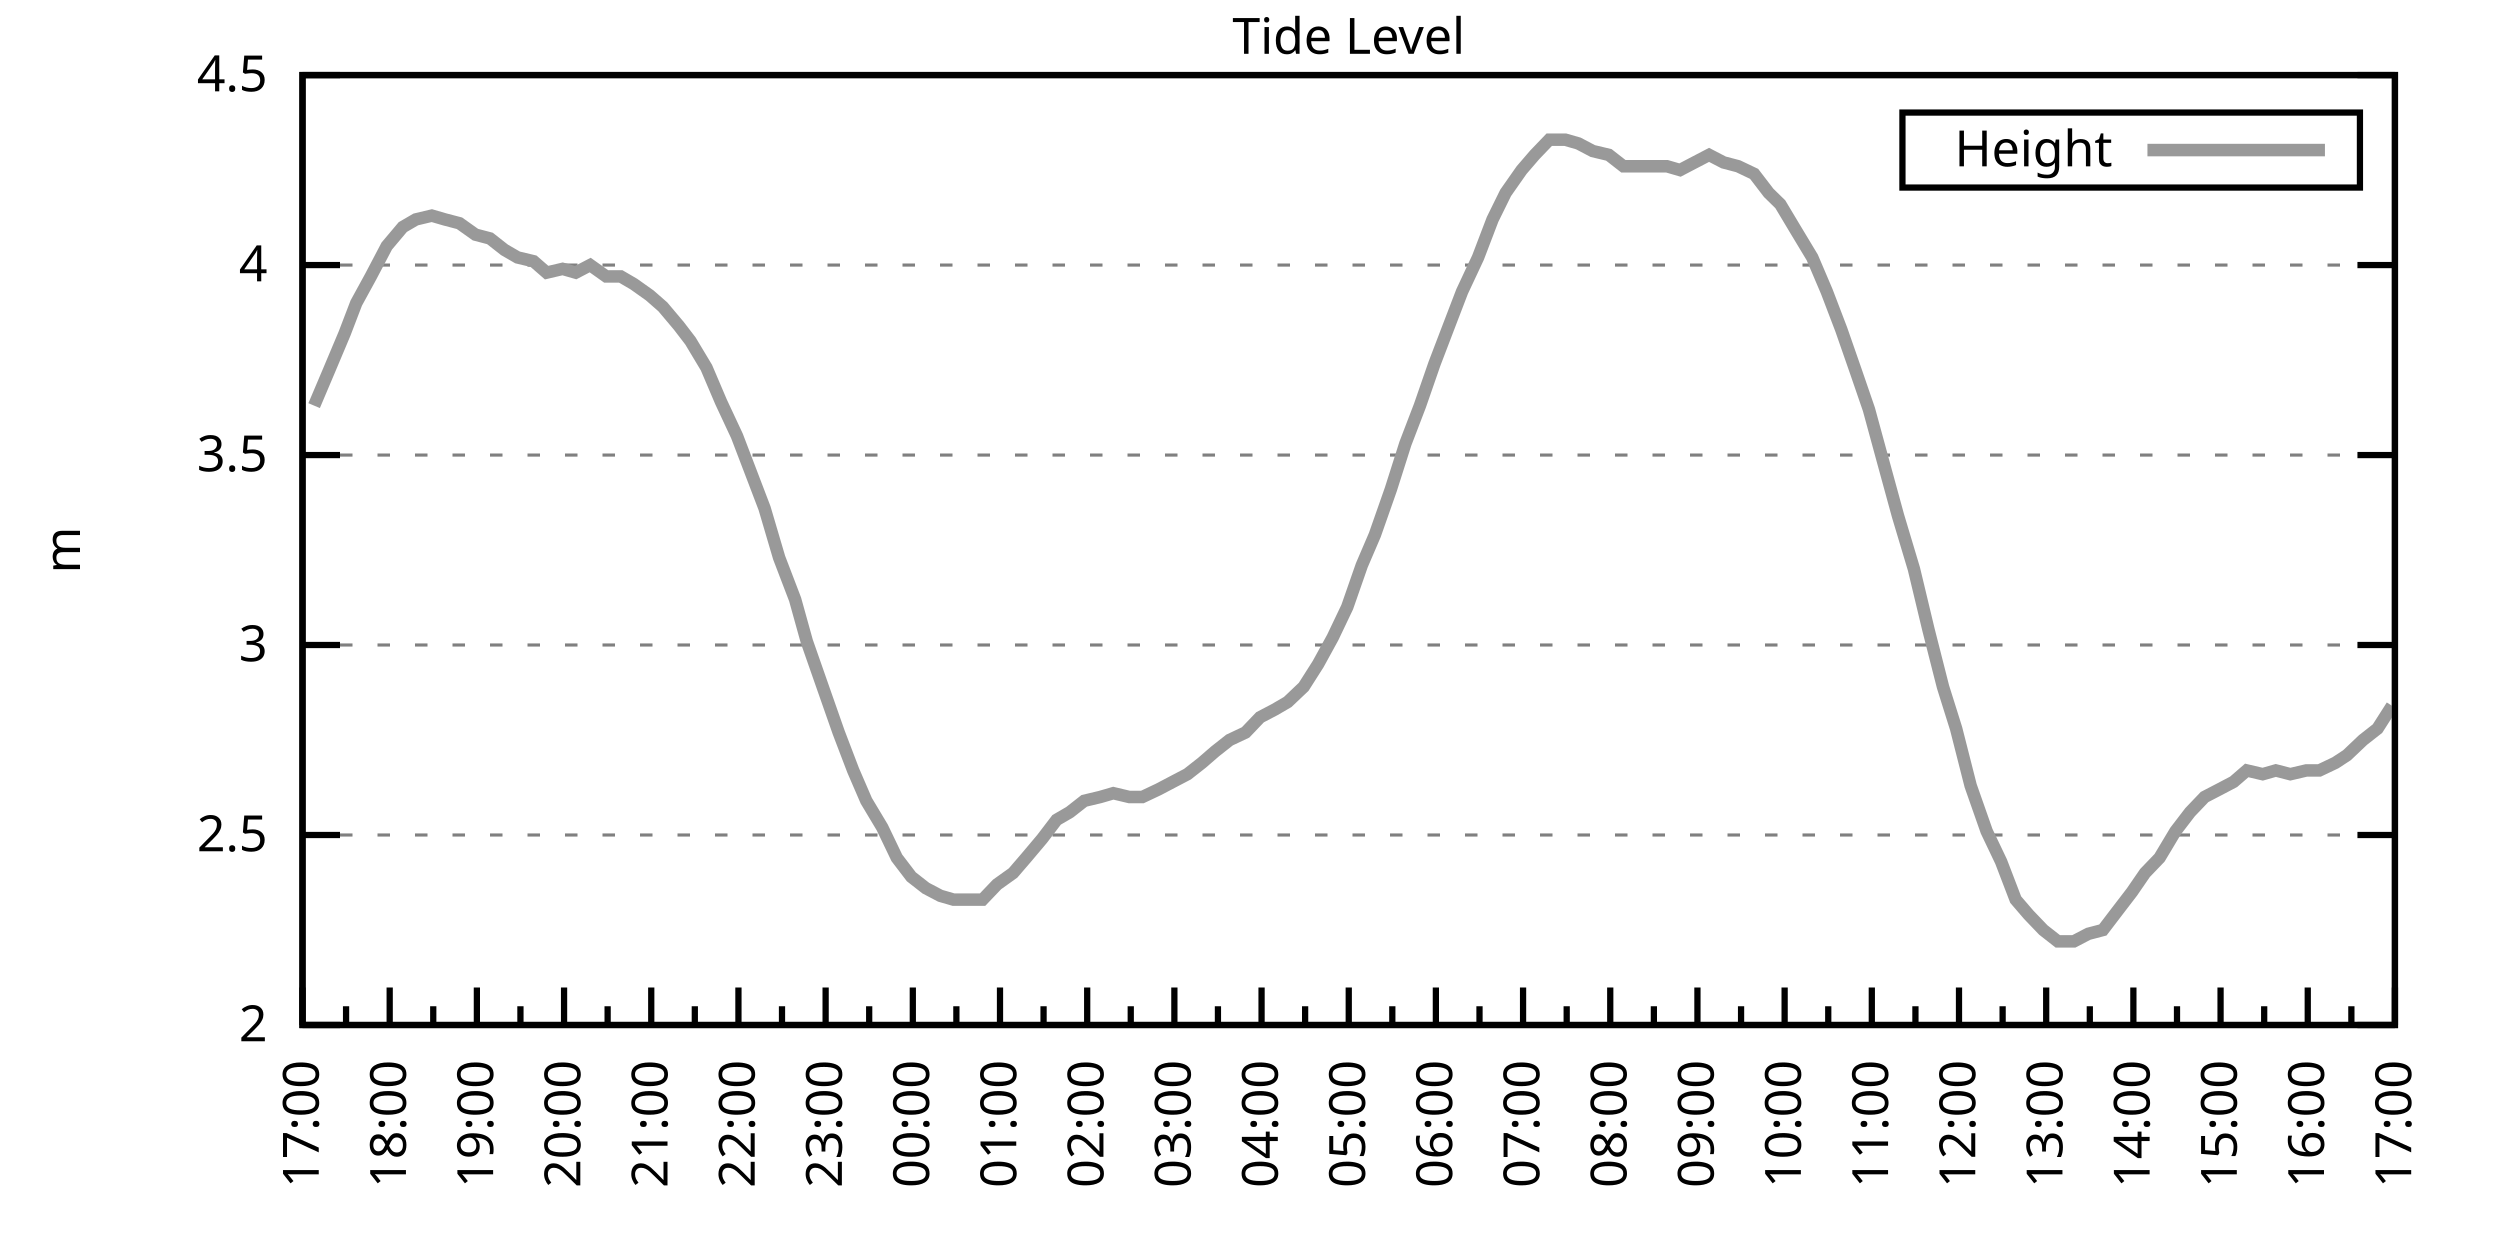
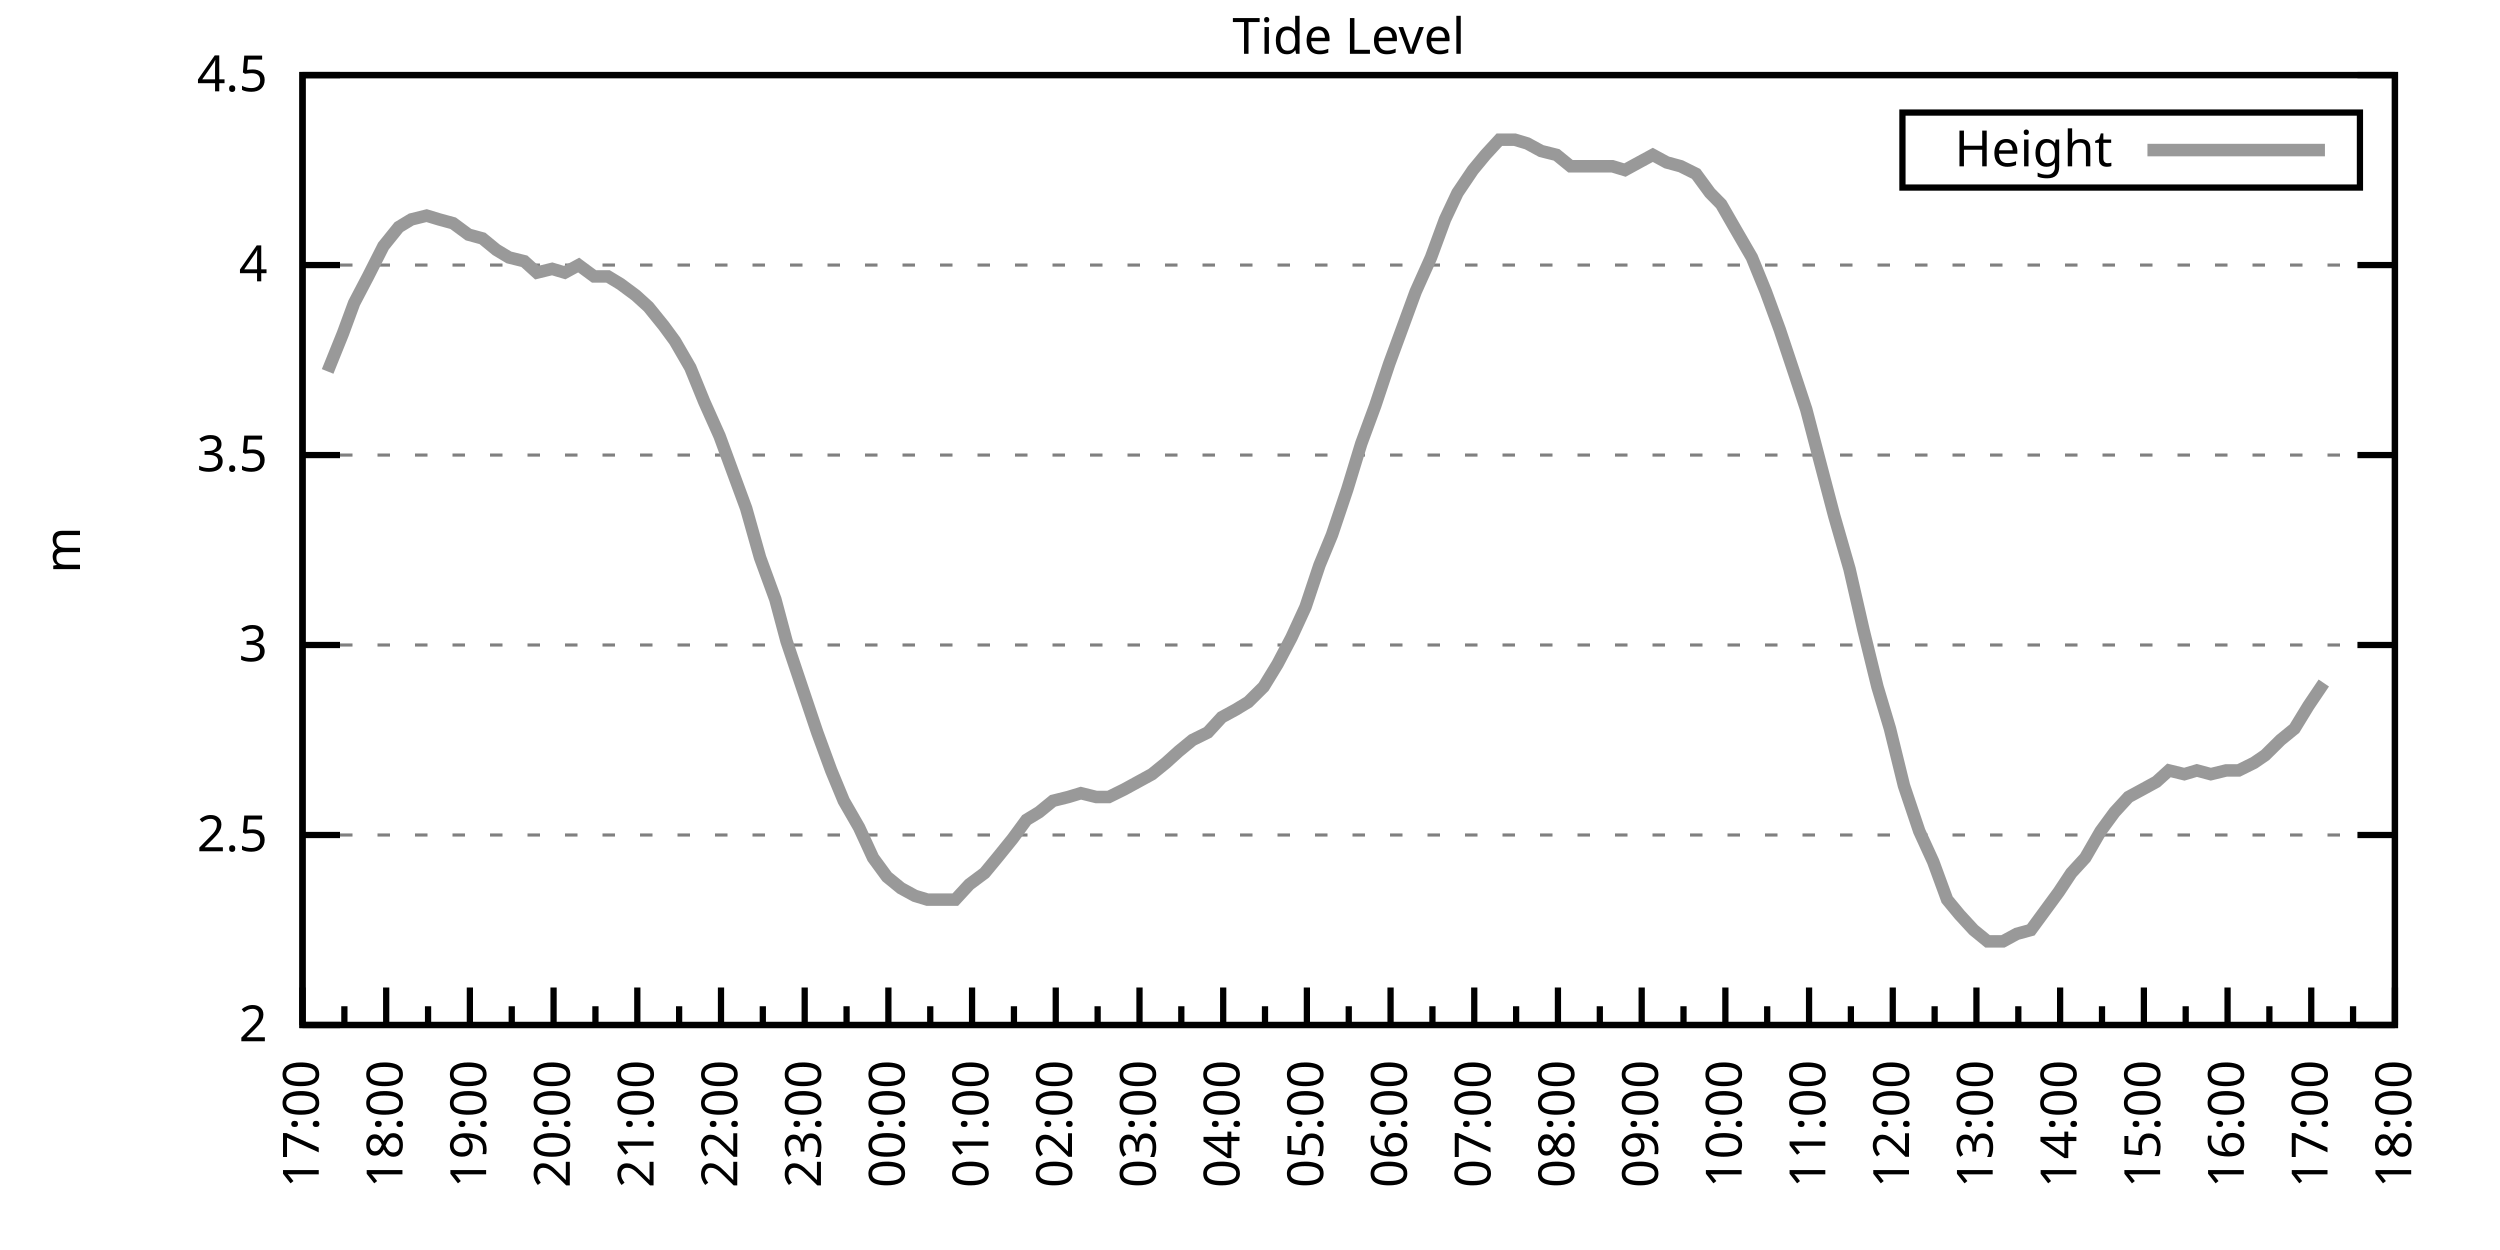
<svg xmlns="http://www.w3.org/2000/svg" xmlns:xlink="http://www.w3.org/1999/xlink" width="400" height="200" viewBox="0 0 400 200">
  <g id="gnuplot_canvas">
    <rect x="0" y="0" width="400" height="200" fill="none" />
    <defs>
      <circle id="gpDot" r="0.5" stroke-width="0.5" stroke="currentColor" />
      <path id="gpPt0" stroke-width="0.333" stroke="currentColor" d="M-1,0 h2 M0,-1 v2" />
      <path id="gpPt1" stroke-width="0.333" stroke="currentColor" d="M-1,-1 L1,1 M1,-1 L-1,1" />
      <path id="gpPt2" stroke-width="0.333" stroke="currentColor" d="M-1,0 L1,0 M0,-1 L0,1 M-1,-1 L1,1 M-1,1 L1,-1" />
      <rect id="gpPt3" stroke-width="0.333" stroke="currentColor" x="-1" y="-1" width="2" height="2" />
      <rect id="gpPt4" stroke-width="0.333" stroke="currentColor" fill="currentColor" x="-1" y="-1" width="2" height="2" />
      <circle id="gpPt5" stroke-width="0.333" stroke="currentColor" cx="0" cy="0" r="1" />
      <use xlink:href="#gpPt5" id="gpPt6" fill="currentColor" stroke="none" />
      <path id="gpPt7" stroke-width="0.333" stroke="currentColor" d="M0,-1.33 L-1.33,0.67 L1.33,0.67 z" />
      <use xlink:href="#gpPt7" id="gpPt8" fill="currentColor" stroke="none" />
      <use xlink:href="#gpPt7" id="gpPt9" stroke="currentColor" transform="rotate(180)" />
      <use xlink:href="#gpPt9" id="gpPt10" fill="currentColor" stroke="none" />
      <use xlink:href="#gpPt3" id="gpPt11" stroke="currentColor" transform="rotate(45)" />
      <use xlink:href="#gpPt11" id="gpPt12" fill="currentColor" stroke="none" />
      <path id="gpPt13" stroke-width="0.333" stroke="currentColor" d="M0,1.330 L1.265,0.411 L0.782,-1.067 L-0.782,-1.076 L-1.265,0.411 z" />
      <use xlink:href="#gpPt13" id="gpPt14" fill="currentColor" stroke="none" />
      <filter id="textbox" filterUnits="objectBoundingBox" x="0" y="0" height="1" width="1">
        <feFlood flood-color="white" flood-opacity="1" result="bgnd" />
        <feComposite in="SourceGraphic" in2="bgnd" operator="atop" />
      </filter>
      <filter id="greybox" filterUnits="objectBoundingBox" x="0" y="0" height="1" width="1">
        <feFlood flood-color="lightgrey" flood-opacity="1" result="grey" />
        <feComposite in="SourceGraphic" in2="grey" operator="atop" />
      </filter>
    </defs>
    <g fill="none" color="white" stroke="currentColor" stroke-width="1.00" stroke-linecap="butt" stroke-linejoin="miter">
</g>
    <g fill="none" color="black" stroke="currentColor" stroke-width="1.00" stroke-linecap="butt" stroke-linejoin="miter">
      <g stroke="none" shape-rendering="crispEdges">
        <polygon fill="rgb(255, 255, 255)" points="48.40,164.00 383.18,164.00 383.18,12.02 48.40,12.02 " />
      </g>
    </g>
    <g fill="none" color="black" stroke="currentColor" stroke-width="1.00" stroke-linecap="butt" stroke-linejoin="miter">
</g>
    <g fill="none" color="black" stroke="black" stroke-width="0.50" stroke-linecap="butt" stroke-linejoin="miter">
</g>
    <g fill="none" color="gray" stroke="currentColor" stroke-width="0.50" stroke-linecap="butt" stroke-linejoin="miter">
      <path stroke="gray" stroke-dasharray="2,4" class="gridline" d="M48.40,164.00 L383.19,164.00  " />
    </g>
    <g fill="none" color="gray" stroke="gray" stroke-width="1.00" stroke-linecap="butt" stroke-linejoin="miter">
</g>
    <g fill="none" color="black" stroke="currentColor" stroke-width="1.00" stroke-linecap="butt" stroke-linejoin="miter">
      <path stroke="black" d="M48.40,164.00 L54.40,164.00 M383.19,164.00 L377.19,164.00  " />
      <g transform="translate(42.80,166.60)" stroke="none" fill="black" font-family="Sans" font-size="8.00" text-anchor="end">
        <text>
          <tspan font-family="Sans"> 2</tspan>
        </text>
      </g>
    </g>
    <g fill="none" color="black" stroke="currentColor" stroke-width="1.00" stroke-linecap="butt" stroke-linejoin="miter">
</g>
    <g fill="none" color="black" stroke="black" stroke-width="0.50" stroke-linecap="butt" stroke-linejoin="miter">
</g>
    <g fill="none" color="gray" stroke="currentColor" stroke-width="0.50" stroke-linecap="butt" stroke-linejoin="miter">
      <path stroke="gray" stroke-dasharray="2,4" class="gridline" d="M48.40,133.60 L383.19,133.60  " />
    </g>
    <g fill="none" color="gray" stroke="gray" stroke-width="1.00" stroke-linecap="butt" stroke-linejoin="miter">
</g>
    <g fill="none" color="black" stroke="currentColor" stroke-width="1.00" stroke-linecap="butt" stroke-linejoin="miter">
      <path stroke="black" d="M48.40,133.60 L54.40,133.60 M383.19,133.60 L377.19,133.60  " />
      <g transform="translate(42.80,136.20)" stroke="none" fill="black" font-family="Sans" font-size="8.00" text-anchor="end">
        <text>
          <tspan font-family="Sans"> 2.5</tspan>
        </text>
      </g>
    </g>
    <g fill="none" color="black" stroke="currentColor" stroke-width="1.00" stroke-linecap="butt" stroke-linejoin="miter">
</g>
    <g fill="none" color="black" stroke="black" stroke-width="0.50" stroke-linecap="butt" stroke-linejoin="miter">
</g>
    <g fill="none" color="gray" stroke="currentColor" stroke-width="0.50" stroke-linecap="butt" stroke-linejoin="miter">
      <path stroke="gray" stroke-dasharray="2,4" class="gridline" d="M48.40,103.20 L383.19,103.20  " />
    </g>
    <g fill="none" color="gray" stroke="gray" stroke-width="1.00" stroke-linecap="butt" stroke-linejoin="miter">
</g>
    <g fill="none" color="black" stroke="currentColor" stroke-width="1.00" stroke-linecap="butt" stroke-linejoin="miter">
      <path stroke="black" d="M48.40,103.20 L54.40,103.20 M383.19,103.20 L377.19,103.20  " />
      <g transform="translate(42.80,105.80)" stroke="none" fill="black" font-family="Sans" font-size="8.00" text-anchor="end">
        <text>
          <tspan font-family="Sans"> 3</tspan>
        </text>
      </g>
    </g>
    <g fill="none" color="black" stroke="currentColor" stroke-width="1.00" stroke-linecap="butt" stroke-linejoin="miter">
</g>
    <g fill="none" color="black" stroke="black" stroke-width="0.50" stroke-linecap="butt" stroke-linejoin="miter">
</g>
    <g fill="none" color="gray" stroke="currentColor" stroke-width="0.50" stroke-linecap="butt" stroke-linejoin="miter">
      <path stroke="gray" stroke-dasharray="2,4" class="gridline" d="M48.40,72.81 L383.19,72.81  " />
    </g>
    <g fill="none" color="gray" stroke="gray" stroke-width="1.00" stroke-linecap="butt" stroke-linejoin="miter">
</g>
    <g fill="none" color="black" stroke="currentColor" stroke-width="1.00" stroke-linecap="butt" stroke-linejoin="miter">
      <path stroke="black" d="M48.40,72.81 L54.40,72.81 M383.19,72.81 L377.19,72.81  " />
      <g transform="translate(42.80,75.41)" stroke="none" fill="black" font-family="Sans" font-size="8.00" text-anchor="end">
        <text>
          <tspan font-family="Sans"> 3.5</tspan>
        </text>
      </g>
    </g>
    <g fill="none" color="black" stroke="currentColor" stroke-width="1.00" stroke-linecap="butt" stroke-linejoin="miter">
</g>
    <g fill="none" color="black" stroke="black" stroke-width="0.50" stroke-linecap="butt" stroke-linejoin="miter">
</g>
    <g fill="none" color="gray" stroke="currentColor" stroke-width="0.50" stroke-linecap="butt" stroke-linejoin="miter">
      <path stroke="gray" stroke-dasharray="2,4" class="gridline" d="M48.40,42.41 L383.19,42.41  " />
    </g>
    <g fill="none" color="gray" stroke="gray" stroke-width="1.00" stroke-linecap="butt" stroke-linejoin="miter">
</g>
    <g fill="none" color="black" stroke="currentColor" stroke-width="1.00" stroke-linecap="butt" stroke-linejoin="miter">
      <path stroke="black" d="M48.40,42.41 L54.40,42.41 M383.19,42.41 L377.19,42.41  " />
      <g transform="translate(42.80,45.01)" stroke="none" fill="black" font-family="Sans" font-size="8.00" text-anchor="end">
        <text>
          <tspan font-family="Sans"> 4</tspan>
        </text>
      </g>
    </g>
    <g fill="none" color="black" stroke="currentColor" stroke-width="1.00" stroke-linecap="butt" stroke-linejoin="miter">
</g>
    <g fill="none" color="black" stroke="black" stroke-width="0.50" stroke-linecap="butt" stroke-linejoin="miter">
</g>
    <g fill="none" color="gray" stroke="currentColor" stroke-width="0.50" stroke-linecap="butt" stroke-linejoin="miter">
      <path stroke="gray" stroke-dasharray="2,4" class="gridline" d="M48.40,12.01 L383.19,12.01  " />
    </g>
    <g fill="none" color="gray" stroke="gray" stroke-width="1.00" stroke-linecap="butt" stroke-linejoin="miter">
</g>
    <g fill="none" color="black" stroke="currentColor" stroke-width="1.00" stroke-linecap="butt" stroke-linejoin="miter">
      <path stroke="black" d="M48.40,12.01 L54.40,12.01 M383.19,12.01 L377.19,12.01  " />
      <g transform="translate(42.80,14.61)" stroke="none" fill="black" font-family="Sans" font-size="8.00" text-anchor="end">
        <text>
          <tspan font-family="Sans"> 4.5</tspan>
        </text>
      </g>
    </g>
    <g fill="none" color="black" stroke="currentColor" stroke-width="1.00" stroke-linecap="butt" stroke-linejoin="miter">
      <path stroke="black" d="M48.40,164.00 L48.40,158.00  " />
      <g transform="translate(51.00,169.60) rotate(270)" stroke="none" fill="black" font-family="Sans" font-size="8.00" text-anchor="end">
        <text>
          <tspan font-family="Sans">17:00</tspan>
        </text>
      </g>
    </g>
    <g fill="none" color="black" stroke="currentColor" stroke-width="1.00" stroke-linecap="butt" stroke-linejoin="miter">
-       <path stroke="black" d="M55.37,164.00 L55.37,161.00 M62.35,164.00 L62.35,158.00  " />
-       <g transform="translate(64.95,169.60) rotate(270)" stroke="none" fill="black" font-family="Sans" font-size="8.00" text-anchor="end">
+       <path stroke="black" d="M55.10,164.00 L55.10,161.00 M61.79,164.00 L61.79,158.00  " />
+       <g transform="translate(64.39,169.60) rotate(270)" stroke="none" fill="black" font-family="Sans" font-size="8.00" text-anchor="end">
        <text>
          <tspan font-family="Sans">18:00</tspan>
        </text>
      </g>
    </g>
    <g fill="none" color="black" stroke="currentColor" stroke-width="1.00" stroke-linecap="butt" stroke-linejoin="miter">
-       <path stroke="black" d="M69.32,164.00 L69.32,161.00 M76.30,164.00 L76.30,158.00  " />
-       <g transform="translate(78.90,169.60) rotate(270)" stroke="none" fill="black" font-family="Sans" font-size="8.00" text-anchor="end">
+       <path stroke="black" d="M68.49,164.00 L68.49,161.00 M75.18,164.00 L75.18,158.00  " />
+       <g transform="translate(77.78,169.60) rotate(270)" stroke="none" fill="black" font-family="Sans" font-size="8.00" text-anchor="end">
        <text>
          <tspan font-family="Sans">19:00</tspan>
        </text>
      </g>
    </g>
    <g fill="none" color="black" stroke="currentColor" stroke-width="1.00" stroke-linecap="butt" stroke-linejoin="miter">
-       <path stroke="black" d="M83.27,164.00 L83.27,161.00 M90.25,164.00 L90.25,158.00  " />
-       <g transform="translate(92.85,169.60) rotate(270)" stroke="none" fill="black" font-family="Sans" font-size="8.00" text-anchor="end">
+       <path stroke="black" d="M81.88,164.00 L81.88,161.00 M88.57,164.00 L88.57,158.00  " />
+       <g transform="translate(91.17,169.60) rotate(270)" stroke="none" fill="black" font-family="Sans" font-size="8.00" text-anchor="end">
        <text>
          <tspan font-family="Sans">20:00</tspan>
        </text>
      </g>
    </g>
    <g fill="none" color="black" stroke="currentColor" stroke-width="1.00" stroke-linecap="butt" stroke-linejoin="miter">
-       <path stroke="black" d="M97.22,164.00 L97.22,161.00 M104.20,164.00 L104.20,158.00  " />
-       <g transform="translate(106.80,169.60) rotate(270)" stroke="none" fill="black" font-family="Sans" font-size="8.00" text-anchor="end">
+       <path stroke="black" d="M95.27,164.00 L95.27,161.00 M101.97,164.00 L101.97,158.00  " />
+       <g transform="translate(104.57,169.60) rotate(270)" stroke="none" fill="black" font-family="Sans" font-size="8.00" text-anchor="end">
        <text>
          <tspan font-family="Sans">21:00</tspan>
        </text>
      </g>
    </g>
    <g fill="none" color="black" stroke="currentColor" stroke-width="1.00" stroke-linecap="butt" stroke-linejoin="miter">
-       <path stroke="black" d="M111.17,164.00 L111.17,161.00 M118.15,164.00 L118.15,158.00  " />
-       <g transform="translate(120.75,169.60) rotate(270)" stroke="none" fill="black" font-family="Sans" font-size="8.00" text-anchor="end">
+       <path stroke="black" d="M108.66,164.00 L108.66,161.00 M115.36,164.00 L115.36,158.00  " />
+       <g transform="translate(117.96,169.60) rotate(270)" stroke="none" fill="black" font-family="Sans" font-size="8.00" text-anchor="end">
        <text>
          <tspan font-family="Sans">22:00</tspan>
        </text>
      </g>
    </g>
    <g fill="none" color="black" stroke="currentColor" stroke-width="1.00" stroke-linecap="butt" stroke-linejoin="miter">
-       <path stroke="black" d="M125.12,164.00 L125.12,161.00 M132.10,164.00 L132.10,158.00  " />
-       <g transform="translate(134.70,169.60) rotate(270)" stroke="none" fill="black" font-family="Sans" font-size="8.00" text-anchor="end">
+       <path stroke="black" d="M122.05,164.00 L122.05,161.00 M128.75,164.00 L128.75,158.00  " />
+       <g transform="translate(131.35,169.60) rotate(270)" stroke="none" fill="black" font-family="Sans" font-size="8.00" text-anchor="end">
        <text>
          <tspan font-family="Sans">23:00</tspan>
        </text>
      </g>
    </g>
    <g fill="none" color="black" stroke="currentColor" stroke-width="1.00" stroke-linecap="butt" stroke-linejoin="miter">
-       <path stroke="black" d="M139.07,164.00 L139.07,161.00 M146.05,164.00 L146.05,158.00  " />
-       <g transform="translate(148.65,169.60) rotate(270)" stroke="none" fill="black" font-family="Sans" font-size="8.00" text-anchor="end">
+       <path stroke="black" d="M135.45,164.00 L135.45,161.00 M142.14,164.00 L142.14,158.00  " />
+       <g transform="translate(144.74,169.60) rotate(270)" stroke="none" fill="black" font-family="Sans" font-size="8.00" text-anchor="end">
        <text>
          <tspan font-family="Sans">00:00</tspan>
        </text>
      </g>
    </g>
    <g fill="none" color="black" stroke="currentColor" stroke-width="1.00" stroke-linecap="butt" stroke-linejoin="miter">
-       <path stroke="black" d="M153.02,164.00 L153.02,161.00 M160.00,164.00 L160.00,158.00  " />
-       <g transform="translate(162.60,169.60) rotate(270)" stroke="none" fill="black" font-family="Sans" font-size="8.00" text-anchor="end">
+       <path stroke="black" d="M148.84,164.00 L148.84,161.00 M155.53,164.00 L155.53,158.00  " />
+       <g transform="translate(158.13,169.60) rotate(270)" stroke="none" fill="black" font-family="Sans" font-size="8.00" text-anchor="end">
        <text>
          <tspan font-family="Sans">01:00</tspan>
        </text>
      </g>
    </g>
    <g fill="none" color="black" stroke="currentColor" stroke-width="1.00" stroke-linecap="butt" stroke-linejoin="miter">
-       <path stroke="black" d="M166.97,164.00 L166.97,161.00 M173.95,164.00 L173.95,158.00  " />
-       <g transform="translate(176.55,169.60) rotate(270)" stroke="none" fill="black" font-family="Sans" font-size="8.00" text-anchor="end">
+       <path stroke="black" d="M162.23,164.00 L162.23,161.00 M168.92,164.00 L168.92,158.00  " />
+       <g transform="translate(171.52,169.60) rotate(270)" stroke="none" fill="black" font-family="Sans" font-size="8.00" text-anchor="end">
        <text>
          <tspan font-family="Sans">02:00</tspan>
        </text>
      </g>
    </g>
    <g fill="none" color="black" stroke="currentColor" stroke-width="1.00" stroke-linecap="butt" stroke-linejoin="miter">
-       <path stroke="black" d="M180.92,164.00 L180.92,161.00 M187.90,164.00 L187.90,158.00  " />
-       <g transform="translate(190.50,169.60) rotate(270)" stroke="none" fill="black" font-family="Sans" font-size="8.00" text-anchor="end">
+       <path stroke="black" d="M175.62,164.00 L175.62,161.00 M182.32,164.00 L182.32,158.00  " />
+       <g transform="translate(184.92,169.60) rotate(270)" stroke="none" fill="black" font-family="Sans" font-size="8.00" text-anchor="end">
        <text>
          <tspan font-family="Sans">03:00</tspan>
        </text>
      </g>
    </g>
    <g fill="none" color="black" stroke="currentColor" stroke-width="1.00" stroke-linecap="butt" stroke-linejoin="miter">
-       <path stroke="black" d="M194.87,164.00 L194.87,161.00 M201.85,164.00 L201.85,158.00  " />
-       <g transform="translate(204.45,169.60) rotate(270)" stroke="none" fill="black" font-family="Sans" font-size="8.00" text-anchor="end">
+       <path stroke="black" d="M189.01,164.00 L189.01,161.00 M195.71,164.00 L195.71,158.00  " />
+       <g transform="translate(198.31,169.60) rotate(270)" stroke="none" fill="black" font-family="Sans" font-size="8.00" text-anchor="end">
        <text>
          <tspan font-family="Sans">04:00</tspan>
        </text>
      </g>
    </g>
    <g fill="none" color="black" stroke="currentColor" stroke-width="1.00" stroke-linecap="butt" stroke-linejoin="miter">
-       <path stroke="black" d="M208.82,164.00 L208.82,161.00 M215.80,164.00 L215.80,158.00  " />
-       <g transform="translate(218.40,169.60) rotate(270)" stroke="none" fill="black" font-family="Sans" font-size="8.00" text-anchor="end">
+       <path stroke="black" d="M202.40,164.00 L202.40,161.00 M209.10,164.00 L209.10,158.00  " />
+       <g transform="translate(211.70,169.60) rotate(270)" stroke="none" fill="black" font-family="Sans" font-size="8.00" text-anchor="end">
        <text>
          <tspan font-family="Sans">05:00</tspan>
        </text>
      </g>
    </g>
    <g fill="none" color="black" stroke="currentColor" stroke-width="1.00" stroke-linecap="butt" stroke-linejoin="miter">
-       <path stroke="black" d="M222.77,164.00 L222.77,161.00 M229.74,164.00 L229.74,158.00  " />
-       <g transform="translate(232.34,169.60) rotate(270)" stroke="none" fill="black" font-family="Sans" font-size="8.00" text-anchor="end">
+       <path stroke="black" d="M215.80,164.00 L215.80,161.00 M222.49,164.00 L222.49,158.00  " />
+       <g transform="translate(225.09,169.60) rotate(270)" stroke="none" fill="black" font-family="Sans" font-size="8.00" text-anchor="end">
        <text>
          <tspan font-family="Sans">06:00</tspan>
        </text>
      </g>
    </g>
    <g fill="none" color="black" stroke="currentColor" stroke-width="1.00" stroke-linecap="butt" stroke-linejoin="miter">
-       <path stroke="black" d="M236.72,164.00 L236.72,161.00 M243.69,164.00 L243.69,158.00  " />
-       <g transform="translate(246.29,169.60) rotate(270)" stroke="none" fill="black" font-family="Sans" font-size="8.00" text-anchor="end">
+       <path stroke="black" d="M229.19,164.00 L229.19,161.00 M235.88,164.00 L235.88,158.00  " />
+       <g transform="translate(238.48,169.60) rotate(270)" stroke="none" fill="black" font-family="Sans" font-size="8.00" text-anchor="end">
        <text>
          <tspan font-family="Sans">07:00</tspan>
        </text>
      </g>
    </g>
    <g fill="none" color="black" stroke="currentColor" stroke-width="1.00" stroke-linecap="butt" stroke-linejoin="miter">
-       <path stroke="black" d="M250.67,164.00 L250.67,161.00 M257.64,164.00 L257.64,158.00  " />
-       <g transform="translate(260.24,169.60) rotate(270)" stroke="none" fill="black" font-family="Sans" font-size="8.00" text-anchor="end">
+       <path stroke="black" d="M242.58,164.00 L242.58,161.00 M249.27,164.00 L249.27,158.00  " />
+       <g transform="translate(251.87,169.60) rotate(270)" stroke="none" fill="black" font-family="Sans" font-size="8.00" text-anchor="end">
        <text>
          <tspan font-family="Sans">08:00</tspan>
        </text>
      </g>
    </g>
    <g fill="none" color="black" stroke="currentColor" stroke-width="1.00" stroke-linecap="butt" stroke-linejoin="miter">
-       <path stroke="black" d="M264.62,164.00 L264.62,161.00 M271.59,164.00 L271.59,158.00  " />
-       <g transform="translate(274.19,169.60) rotate(270)" stroke="none" fill="black" font-family="Sans" font-size="8.00" text-anchor="end">
+       <path stroke="black" d="M255.97,164.00 L255.97,161.00 M262.67,164.00 L262.67,158.00  " />
+       <g transform="translate(265.27,169.60) rotate(270)" stroke="none" fill="black" font-family="Sans" font-size="8.00" text-anchor="end">
        <text>
          <tspan font-family="Sans">09:00</tspan>
        </text>
      </g>
    </g>
    <g fill="none" color="black" stroke="currentColor" stroke-width="1.00" stroke-linecap="butt" stroke-linejoin="miter">
-       <path stroke="black" d="M278.57,164.00 L278.57,161.00 M285.54,164.00 L285.54,158.00  " />
-       <g transform="translate(288.14,169.60) rotate(270)" stroke="none" fill="black" font-family="Sans" font-size="8.00" text-anchor="end">
+       <path stroke="black" d="M269.36,164.00 L269.36,161.00 M276.06,164.00 L276.06,158.00  " />
+       <g transform="translate(278.66,169.60) rotate(270)" stroke="none" fill="black" font-family="Sans" font-size="8.00" text-anchor="end">
        <text>
          <tspan font-family="Sans">10:00</tspan>
        </text>
      </g>
    </g>
    <g fill="none" color="black" stroke="currentColor" stroke-width="1.00" stroke-linecap="butt" stroke-linejoin="miter">
-       <path stroke="black" d="M292.52,164.00 L292.52,161.00 M299.49,164.00 L299.49,158.00  " />
-       <g transform="translate(302.09,169.60) rotate(270)" stroke="none" fill="black" font-family="Sans" font-size="8.00" text-anchor="end">
+       <path stroke="black" d="M282.75,164.00 L282.75,161.00 M289.45,164.00 L289.45,158.00  " />
+       <g transform="translate(292.05,169.60) rotate(270)" stroke="none" fill="black" font-family="Sans" font-size="8.00" text-anchor="end">
        <text>
          <tspan font-family="Sans">11:00</tspan>
        </text>
      </g>
    </g>
    <g fill="none" color="black" stroke="currentColor" stroke-width="1.00" stroke-linecap="butt" stroke-linejoin="miter">
-       <path stroke="black" d="M306.47,164.00 L306.47,161.00 M313.44,164.00 L313.44,158.00  " />
-       <g transform="translate(316.04,169.60) rotate(270)" stroke="none" fill="black" font-family="Sans" font-size="8.00" text-anchor="end">
+       <path stroke="black" d="M296.14,164.00 L296.14,161.00 M302.84,164.00 L302.84,158.00  " />
+       <g transform="translate(305.44,169.60) rotate(270)" stroke="none" fill="black" font-family="Sans" font-size="8.00" text-anchor="end">
        <text>
          <tspan font-family="Sans">12:00</tspan>
        </text>
      </g>
    </g>
    <g fill="none" color="black" stroke="currentColor" stroke-width="1.00" stroke-linecap="butt" stroke-linejoin="miter">
-       <path stroke="black" d="M320.42,164.00 L320.42,161.00 M327.39,164.00 L327.39,158.00  " />
-       <g transform="translate(329.99,169.60) rotate(270)" stroke="none" fill="black" font-family="Sans" font-size="8.00" text-anchor="end">
+       <path stroke="black" d="M309.54,164.00 L309.54,161.00 M316.23,164.00 L316.23,158.00  " />
+       <g transform="translate(318.83,169.60) rotate(270)" stroke="none" fill="black" font-family="Sans" font-size="8.00" text-anchor="end">
        <text>
          <tspan font-family="Sans">13:00</tspan>
        </text>
      </g>
    </g>
    <g fill="none" color="black" stroke="currentColor" stroke-width="1.00" stroke-linecap="butt" stroke-linejoin="miter">
-       <path stroke="black" d="M334.37,164.00 L334.37,161.00 M341.34,164.00 L341.34,158.00  " />
-       <g transform="translate(343.94,169.60) rotate(270)" stroke="none" fill="black" font-family="Sans" font-size="8.00" text-anchor="end">
+       <path stroke="black" d="M322.93,164.00 L322.93,161.00 M329.62,164.00 L329.62,158.00  " />
+       <g transform="translate(332.22,169.60) rotate(270)" stroke="none" fill="black" font-family="Sans" font-size="8.00" text-anchor="end">
        <text>
          <tspan font-family="Sans">14:00</tspan>
        </text>
      </g>
    </g>
    <g fill="none" color="black" stroke="currentColor" stroke-width="1.00" stroke-linecap="butt" stroke-linejoin="miter">
-       <path stroke="black" d="M348.32,164.00 L348.32,161.00 M355.29,164.00 L355.29,158.00  " />
-       <g transform="translate(357.89,169.60) rotate(270)" stroke="none" fill="black" font-family="Sans" font-size="8.00" text-anchor="end">
+       <path stroke="black" d="M336.32,164.00 L336.32,161.00 M343.02,164.00 L343.02,158.00  " />
+       <g transform="translate(345.62,169.60) rotate(270)" stroke="none" fill="black" font-family="Sans" font-size="8.00" text-anchor="end">
        <text>
          <tspan font-family="Sans">15:00</tspan>
        </text>
      </g>
    </g>
    <g fill="none" color="black" stroke="currentColor" stroke-width="1.00" stroke-linecap="butt" stroke-linejoin="miter">
-       <path stroke="black" d="M362.27,164.00 L362.27,161.00 M369.24,164.00 L369.24,158.00  " />
-       <g transform="translate(371.84,169.60) rotate(270)" stroke="none" fill="black" font-family="Sans" font-size="8.00" text-anchor="end">
+       <path stroke="black" d="M349.71,164.00 L349.71,161.00 M356.41,164.00 L356.41,158.00  " />
+       <g transform="translate(359.01,169.60) rotate(270)" stroke="none" fill="black" font-family="Sans" font-size="8.00" text-anchor="end">
        <text>
          <tspan font-family="Sans">16:00</tspan>
        </text>
      </g>
    </g>
    <g fill="none" color="black" stroke="currentColor" stroke-width="1.00" stroke-linecap="butt" stroke-linejoin="miter">
-       <path stroke="black" d="M376.22,164.00 L376.22,161.00 M383.19,164.00 L383.19,158.00  " />
+       <path stroke="black" d="M363.10,164.00 L363.10,161.00 M369.80,164.00 L369.80,158.00  " />
+       <g transform="translate(372.40,169.60) rotate(270)" stroke="none" fill="black" font-family="Sans" font-size="8.00" text-anchor="end">
+         <text>
+           <tspan font-family="Sans">17:00</tspan>
+         </text>
+       </g>
+     </g>
+     <g fill="none" color="black" stroke="currentColor" stroke-width="1.00" stroke-linecap="butt" stroke-linejoin="miter">
+       <path stroke="black" d="M376.49,164.00 L376.49,161.00 M383.19,164.00 L383.19,158.00  " />
      <g transform="translate(385.79,169.60) rotate(270)" stroke="none" fill="black" font-family="Sans" font-size="8.00" text-anchor="end">
        <text>
-           <tspan font-family="Sans">17:00</tspan>
+           <tspan font-family="Sans">18:00</tspan>
        </text>
      </g>
    </g>
    <g fill="none" color="black" stroke="currentColor" stroke-width="1.00" stroke-linecap="butt" stroke-linejoin="miter">
</g>
    <g fill="none" color="black" stroke="currentColor" stroke-width="1.00" stroke-linecap="butt" stroke-linejoin="miter">
      <path stroke="black" d="M48.40,12.01 L48.40,164.00 L383.19,164.00 L383.19,12.01 L48.40,12.01 Z  " />
    </g>
    <g fill="none" color="black" stroke="currentColor" stroke-width="1.00" stroke-linecap="butt" stroke-linejoin="miter">
      <g transform="translate(12.80,88.01) rotate(270)" stroke="none" fill="black" font-family="Sans" font-size="8.00" text-anchor="middle">
        <text>
          <tspan font-family="Sans">m</tspan>
        </text>
      </g>
    </g>
    <g fill="none" color="black" stroke="currentColor" stroke-width="1.00" stroke-linecap="butt" stroke-linejoin="miter">
</g>
    <g fill="none" color="black" stroke="currentColor" stroke-width="1.00" stroke-linecap="butt" stroke-linejoin="miter">
      <path stroke="black" d="M304.39,30.01 L304.39,18.01 L377.59,18.01 L377.59,30.01 L304.39,30.01 Z  " />
    </g>
    <g id="Tide_level_plot_1">
      <g fill="none" color="white" stroke="black" stroke-width="2.00" stroke-linecap="butt" stroke-linejoin="miter">
</g>
      <g fill="none" color="black" stroke="currentColor" stroke-width="2.00" stroke-linecap="butt" stroke-linejoin="miter">
        <g transform="translate(337.99,26.61)" stroke="none" fill="black" font-family="Sans" font-size="8.00" text-anchor="end">
          <text>
            <tspan font-family="Sans">Height</tspan>
          </text>
        </g>
      </g>
      <g fill="none" color="black" stroke="currentColor" stroke-width="2.00" stroke-linecap="butt" stroke-linejoin="miter">
-         <path stroke="rgb(153, 153, 153)" d="M343.59,24.01 L371.99,24.01 M50.26,64.90 L52.58,59.43 L55.14,53.35 L57.00,48.49 L59.33,44.23 L61.88,39.37   L64.44,36.33 L66.53,35.11 L69.09,34.50 L71.18,35.11 L73.51,35.72 L76.07,37.54 L78.39,38.15 L80.72,39.98   L82.81,41.19 L85.37,41.80 L87.46,43.62 L90.02,43.02 L92.11,43.62 L94.43,42.41 L96.99,44.23 L99.32,44.23   L101.41,45.45 L103.97,47.27 L106.06,49.10 L108.62,52.14 L110.48,54.57 L113.03,58.82 L115.36,64.29 L117.92,69.77   L120.01,75.24 L122.33,81.32 L124.66,89.22 L127.22,95.91 L129.08,102.60 L131.63,109.89 L134.19,117.19 L136.51,123.27   L138.61,128.13 L141.16,132.39 L143.49,137.25 L145.81,140.29 L148.14,142.11 L150.46,143.33 L152.56,143.94 L155.11,143.94   L157.21,143.94 L159.53,141.51 L162.09,139.68 L164.18,137.25 L166.74,134.21 L169.06,131.17 L171.16,129.95 L173.48,128.13   L176.04,127.52 L178.13,126.91 L180.69,127.52 L182.78,127.52 L185.34,126.31 L187.66,125.09 L189.99,123.87 L192.31,122.05   L194.41,120.23 L196.73,118.40 L199.29,117.19 L201.61,114.76 L203.94,113.54 L206.03,112.32 L208.59,109.89 L210.91,106.24   L213.24,101.99 L215.56,97.12 L217.89,90.44 L219.98,85.57 L222.54,78.28 L224.86,70.98 L227.19,64.90 L229.51,58.21   L231.60,52.74 L233.93,46.66 L236.49,41.19 L238.81,35.11 L240.90,30.86 L243.46,27.21 L245.55,24.78 L247.88,22.35   L250.44,22.35 L252.53,22.95 L254.85,24.17 L257.41,24.78 L259.74,26.60 L261.83,26.60 L264.39,26.60 L266.71,26.60   L268.80,27.21 L271.13,25.99 L273.45,24.78 L275.78,25.99 L278.10,26.60 L280.66,27.82 L282.99,30.86 L284.85,32.68   L287.40,36.94 L289.96,41.19 L292.29,46.66 L294.61,52.74 L296.94,59.43 L299.03,65.51 L301.35,74.02 L303.68,82.53   L306.23,91.04 L308.56,100.77 L310.88,109.89 L312.98,116.58 L315.30,125.70 L317.86,132.99 L320.18,137.86 L322.51,143.94   L324.60,146.37 L326.93,148.80 L329.25,150.62 L331.81,150.62 L334.13,149.41 L336.46,148.80 L338.78,145.76 L341.11,142.72   L343.20,139.68 L345.53,137.25 L348.08,132.99 L350.41,129.95 L352.73,127.52 L355.06,126.31 L357.38,125.09 L359.48,123.27   L362.03,123.87 L364.13,123.27 L366.45,123.87 L369.01,123.27 L371.10,123.27 L373.66,122.05 L375.52,120.83 L378.08,118.40   L380.40,116.58 L382.73,112.93  " />
+         <path stroke="rgb(153, 153, 153)" d="M343.59,24.01 L371.99,24.01 M52.42,59.43 L54.87,53.35 L56.66,48.49 L58.89,44.23 L61.35,39.37 L63.80,36.33   L65.81,35.11 L68.26,34.50 L70.27,35.11 L72.50,35.72 L74.96,37.54 L77.19,38.15 L79.42,39.98 L81.43,41.19   L83.89,41.80 L85.90,43.62 L88.35,43.02 L90.36,43.62 L92.59,42.41 L95.05,44.23 L97.28,44.23 L99.29,45.45   L101.74,47.27 L103.75,49.10 L106.21,52.14 L107.99,54.57 L110.45,58.82 L112.68,64.29 L115.13,69.77 L117.14,75.24   L119.38,81.32 L121.61,89.22 L124.06,95.91 L125.85,102.60 L128.30,109.89 L130.76,117.19 L132.99,123.27 L135.00,128.13   L137.45,132.39 L139.69,137.25 L141.92,140.29 L144.15,142.11 L146.38,143.33 L148.39,143.94 L150.85,143.94 L152.85,143.94   L155.09,141.51 L157.54,139.68 L159.55,137.25 L162.01,134.21 L164.24,131.17 L166.25,129.95 L168.48,128.13 L170.93,127.52   L172.94,126.91 L175.40,127.52 L177.41,127.52 L179.86,126.31 L182.09,125.09 L184.32,123.87 L186.56,122.05 L188.57,120.23   L190.80,118.40 L193.25,117.19 L195.48,114.76 L197.72,113.54 L199.73,112.32 L202.18,109.89 L204.41,106.24 L206.64,101.99   L208.88,97.12 L211.11,90.44 L213.12,85.57 L215.57,78.28 L217.80,70.98 L220.04,64.90 L222.27,58.21 L224.28,52.74   L226.51,46.66 L228.96,41.19 L231.20,35.11 L233.20,30.86 L235.66,27.21 L237.67,24.78 L239.90,22.35 L242.36,22.35   L244.36,22.95 L246.60,24.17 L249.05,24.78 L251.28,26.60 L253.29,26.60 L255.75,26.60 L257.98,26.60 L259.99,27.21   L262.22,25.99 L264.45,24.78 L266.68,25.99 L268.92,26.60 L271.37,27.82 L273.60,30.86 L275.39,32.68 L277.84,36.94   L280.30,41.19 L282.53,46.66 L284.76,52.74 L286.99,59.43 L289.00,65.51 L291.23,74.02 L293.47,82.53 L295.92,91.04   L298.15,100.77 L300.39,109.89 L302.39,116.58 L304.63,125.70 L307.08,132.99 L309.31,137.86 L311.54,143.94 L313.55,146.37   L315.79,148.80 L318.02,150.62 L320.47,150.62 L322.70,149.41 L324.94,148.80 L327.17,145.76 L329.40,142.72 L331.41,139.68   L333.64,137.25 L336.10,132.99 L338.33,129.95 L340.56,127.52 L342.79,126.31 L345.02,125.09 L347.03,123.27 L349.49,123.87   L351.50,123.27 L353.73,123.87 L356.18,123.27 L358.19,123.27 L360.65,122.05 L362.43,120.83 L364.89,118.40 L367.12,116.58   L369.35,112.93 L371.81,109.28  " />
      </g>
    </g>
    <g fill="none" color="black" stroke="currentColor" stroke-width="2.00" stroke-linecap="butt" stroke-linejoin="miter">
</g>
    <g fill="none" color="black" stroke="black" stroke-width="1.00" stroke-linecap="butt" stroke-linejoin="miter">
</g>
    <g fill="none" color="black" stroke="currentColor" stroke-width="1.00" stroke-linecap="butt" stroke-linejoin="miter">
      <path stroke="black" d="M48.40,12.01 L48.40,164.00 L383.19,164.00 L383.19,12.01 L48.40,12.01 Z  " />
    </g>
    <g fill="none" color="black" stroke="currentColor" stroke-width="1.00" stroke-linecap="butt" stroke-linejoin="miter">
      <g transform="translate(215.79,8.61)" stroke="none" fill="black" font-family="Sans" font-size="8.00" text-anchor="middle">
        <text>
          <tspan font-family="Sans">Tide Level</tspan>
        </text>
      </g>
    </g>
    <g fill="none" color="black" stroke="currentColor" stroke-width="1.00" stroke-linecap="butt" stroke-linejoin="miter">
</g>
  </g>
</svg>
